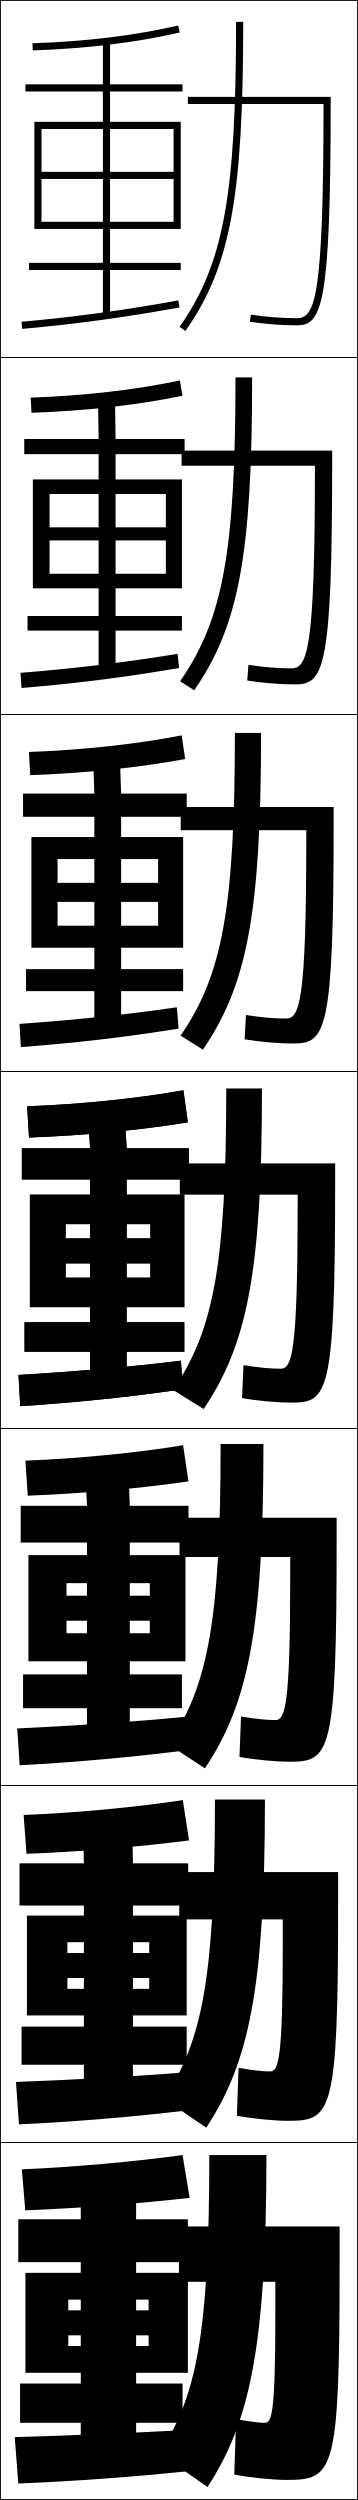
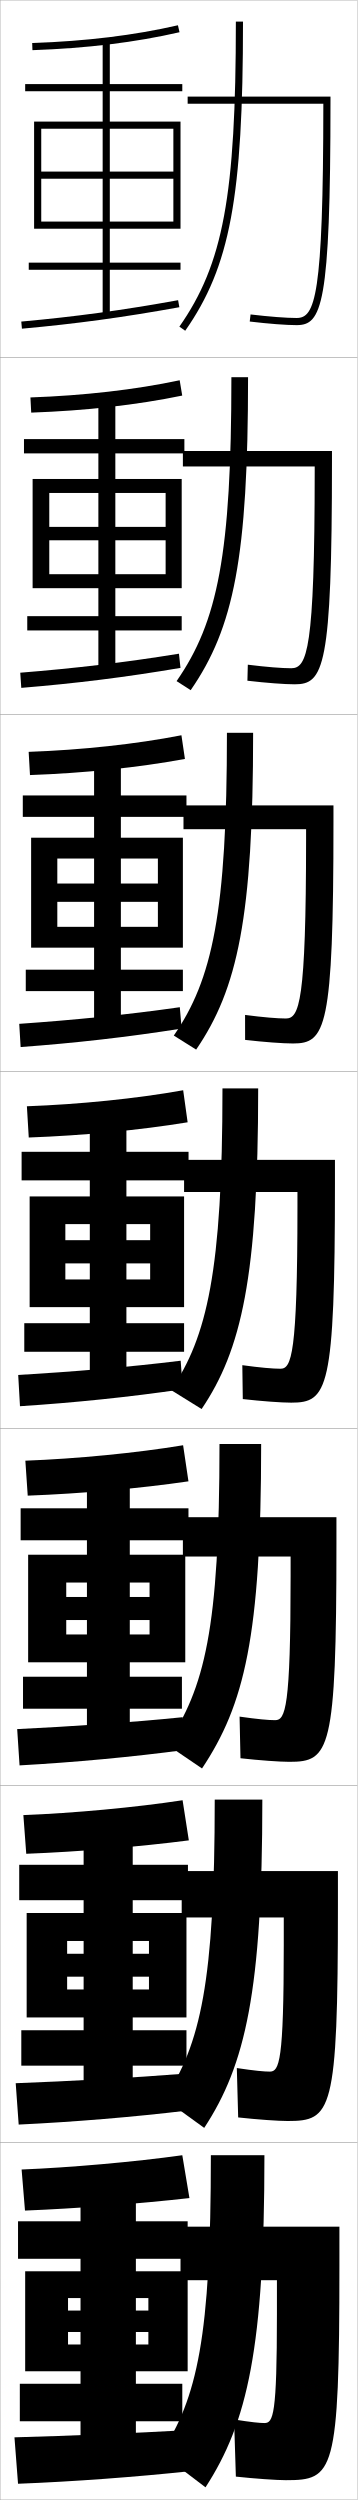
- <svg xmlns="http://www.w3.org/2000/svg" width="100.25" height="700.25" viewBox="0 0 100.25 700.25" overflow="visible" enable-background="new 0 0 100.25 700.25" xml:space="preserve">
+ <svg xmlns="http://www.w3.org/2000/svg" width="100.1" height="700.1" viewBox="0 0 100.1 700.1" overflow="visible" enable-background="new 0 0 100.1 700.1" xml:space="preserve">
  <g id="glyphs">
    <g>
-       <rect x="0.125" y="0.125" fill="none" stroke="#000000" stroke-width="0.25" width="100" height="100" />
-       <rect x="0.125" y="100.125" fill="none" stroke="#000000" stroke-width="0.25" width="100" height="100" />
-       <rect x="0.125" y="200.125" fill="none" stroke="#000000" stroke-width="0.25" width="100" height="100" />
-       <rect x="0.125" y="300.125" fill="none" stroke="#000000" stroke-width="0.25" width="100" height="100" />
-       <rect x="0.125" y="400.125" fill="none" stroke="#000000" stroke-width="0.25" width="100" height="100" />
-       <rect x="0.125" y="500.125" fill="none" stroke="#000000" stroke-width="0.25" width="100" height="100" />
-       <rect x="0.125" y="600.125" fill="none" stroke="#000000" stroke-width="0.25" width="100" height="100" />
+       <rect x="0.05" y="0.05" fill="none" stroke="#999999" stroke-width="0.1" width="100" height="100" />
+       <rect x="0.05" y="100.05" fill="none" stroke="#999999" stroke-width="0.1" width="100" height="100" />
+       <rect x="0.05" y="200.05" fill="none" stroke="#999999" stroke-width="0.1" width="100" height="100" />
+       <rect x="0.05" y="300.05" fill="none" stroke="#999999" stroke-width="0.1" width="100" height="100" />
+       <rect x="0.05" y="400.05" fill="none" stroke="#999999" stroke-width="0.1" width="100" height="100" />
+       <rect x="0.05" y="500.05" fill="none" stroke="#999999" stroke-width="0.1" width="100" height="100" />
+       <rect x="0.05" y="600.05" fill="none" stroke="#999999" stroke-width="0.1" width="100" height="100" />
    </g>
-     <path d="M51.125,603.625c-13.323,1.866-31.404,3.456-45,4l0.949,11.5     c14.521-0.581,31.945-1.915,46.051-3.5L51.125,603.625z" />
-     <path d="M52.125,680.625c-13.918,0.795-33.024,1.61-48,2l1,13     c15.443-0.587,33.291-1.928,48-3.5L52.125,680.625z" />
-     <polygon points="41.625,654.125 41.625,657.125 19.125,657.125 19.125,664.625 52.625,664.625 52.625,636.625 7.125,636.625      7.125,664.625 19.125,664.625 19.125,644.125 41.625,644.125 41.625,647.125 19.125,647.125 19.125,654.125 " />
-     <polygon points="38.125,689.625 38.125,678.625 51.125,678.625 51.125,667.625 38.125,667.625 38.125,633.625 52.625,633.625      52.625,621.625 38.125,621.625 38.125,614.625 22.625,614.625 22.625,621.625 5.125,621.625 5.125,633.625 22.625,633.625      22.625,667.625 5.625,667.625 5.625,678.625 22.625,678.625 22.625,689.625 " />
-     <path d="M7.607,309.875l0.521,8.75c15.218-0.558,30.976-2.047,44.491-4.263l-1.247-8.975     C38.318,307.729,22.288,309.339,7.607,309.875z" />
-     <path d="M7.113,409.125l0.663,9.816c14.985-0.565,31.299-2.003,45.011-4.008     l-1.498-10.133C38.146,406.983,21.432,408.586,7.113,409.125z" />
-     <path d="M6.619,508.375l0.806,10.883c14.753-0.573,31.622-1.959,45.531-3.754     l-1.749-11.291C37.974,506.237,20.576,507.833,6.619,508.375z" />
-     <path d="M5.175,385.123l0.495,8.75c15.197-0.984,30.56-2.554,45.583-4.756     l-0.582-7.988C36.068,382.937,20.109,384.24,5.175,385.123z" />
-     <path d="M4.825,484.141l0.684,10.316c15.737-0.852,32.414-2.346,47.78-4.338     l-0.743-9.309C37.74,482.281,20.221,483.422,4.825,484.141z" />
-     <path d="M4.475,583.157l0.832,11.884c15.361-0.72,32.38-2.137,47.194-3.919     l-0.86-10.629C37.494,581.626,19.437,582.604,4.475,583.157z" />
-     <polygon points="8.375,334.625 8.375,366.125 18.375,366.125 18.375,342.875 42.125,342.875 42.125,346.875 18.375,346.875      18.375,353.875 42.125,353.875 42.125,357.875 18.375,357.875 18.375,366.125 51.625,366.125 51.625,334.625 " />
-     <polygon points="7.958,435.592 7.958,465.325 18.625,465.325 18.625,443.441 41.958,443.441      41.958,446.959 18.625,446.959 18.625,453.958 41.958,453.958 41.958,457.475      18.625,457.475 18.625,465.325 51.958,465.325 51.958,435.592 " />
-     <polygon points="7.542,536.558 7.542,564.525 18.875,564.525 18.875,544.008 41.792,544.008      41.792,547.042 18.875,547.042 18.875,554.041 41.792,554.041 41.792,557.075      18.875,557.075 18.875,564.525 52.291,564.525 52.291,536.558 " />
-     <polygon points="5.458,521.925 5.458,533.741 23.491,533.741 23.491,567.642      6.042,567.642 6.042,578.325 23.491,578.325 23.491,589.458 37.241,589.458      37.241,578.325 52.291,578.325 52.291,567.642 37.241,567.642 37.241,533.741      52.708,533.741 52.708,521.925 37.241,521.925 37.075,514.125 23.324,514.125      23.491,521.925 " />
-     <polygon points="5.792,421.775 5.792,432.059 24.358,432.059 24.358,469.008      6.458,469.008 6.458,478.475 24.358,478.475 24.358,489.291 36.358,489.291      36.358,478.475 50.958,478.475 50.958,469.008 36.358,469.008 36.358,432.059      52.792,432.059 52.792,421.775 36.358,421.775 36.024,413.625 24.024,413.625      24.358,421.775 " />
-     <polygon points="6.125,321.625 6.125,330.375 25.225,330.375 25.225,370.375 6.875,370.375 6.875,378.625      25.225,378.625 25.225,389.125 35.475,389.125 35.475,378.625 51.625,378.625 51.625,370.375      35.475,370.375 35.475,330.375 52.875,330.375 52.875,321.625 35.475,321.625 34.975,313.125      24.725,313.125 25.225,321.625 " />
+     <path d="M66.05,6.05c0,48.724-3.549,67.885-15.819,85.427l1.638,1.146     C64.421,74.68,68.05,55.262,68.05,6.05H66.05z" />
+     <path d="M64.799,105.633c0,49.545-3.811,68.476-15.349,85.105l3.948,2.539     c12.088-17.481,16.068-37.228,16.068-87.645H64.799z" />
+     <path d="M63.55,205.216c0,50.366-4.073,69.067-14.88,84.784l6.259,3.932     c11.625-17.02,15.955-37.094,15.955-88.716H63.55z" />
+     <path d="M62.3,304.8c0,51.188-4.335,69.658-14.41,84.463l8.569,5.324     c11.161-16.559,15.841-36.961,15.841-89.787H62.3z" />
+     <path d="M61.466,404.383c0,51.821-4.141,68.348-14.773,84.142l9.879,6.717     c11.871-17.849,16.561-36.943,16.561-90.858H61.466z" />
+     <path d="M60.133,503.967c0,50.968-3.95,68.525-14.137,83.82l11.19,8.108     c11.582-17.636,16.28-38.425,16.28-91.929H60.133z" />
+     <path d="M74.05,603.55h-15c0,50.858-3.757,67.96-14,83.5l12.5,9.5     C69.343,678.375,74.05,657.393,74.05,603.55z" />
+     <path d="M52.55,27.05v2h37.998l0,0c-0.027,54.278-2.316,60-7.498,60     c-2.832,0-7.648-0.371-12.882-0.993l-0.236,1.986     c5.308,0.631,10.212,1.007,13.118,1.007c7.037,0,9.5-5.16,9.5-63v-1H52.55z" />
    <g>
-       <path d="M66.125,6.125c0,48.724-3.549,67.885-15.819,85.427l1.639,1.146      C64.496,74.755,68.125,55.337,68.125,6.125H66.125z" />
-       <path d="M65.958,105.708c0,49.08-3.583,67.897-15.516,85.106l3.949,2.538      C66.816,175.371,70.625,155.692,70.625,105.708H65.958z" />
-       <path d="M65.792,205.292c0,49.436-3.618,67.91-15.213,84.785l6.26,3.93      C69.137,275.987,73.125,256.047,73.125,205.292H65.792z" />
+       <path d="M88.131,130.633H51.216v-4.333h41.75v2.833c0,57.916-2.325,62.5-10.417,62.5      c-2.85,0-7.948-0.383-13.265-1.005l0.114-4.488      c5.174,0.646,9.571,0.994,12.151,0.994c4.482,0,6.56-5.145,6.582-55.083      V130.633z" />
+       <path d="M85.716,232.216H51.383v-6.667h42v4.667c0,57.991-2.187,62-11.333,62      c-2.793,0-8.085-0.391-13.412-1.004l-0.01-6.99      c5.115,0.67,9.094,0.995,11.422,0.995c3.781,0,5.647-4.567,5.666-50.167V232.216z" />
+       <path d="M83.3,333.8h-31.75v-9h42.25v6.5c0,58.066-2.049,61.5-12.25,61.5      c-2.736,0-8.223-0.398-13.559-1.004l-0.133-9.492      c5.056,0.695,8.615,0.996,10.691,0.996c3.081,0,4.736-3.989,4.75-45.25V333.8z" />
+     </g>
+     <path d="M81.383,435.883H51.216v-11h43v7.5c0,58.142-1.911,61-13.167,61     c-2.68,0-8.36-0.406-13.706-1.003L67.089,480.719     c4.996,0.721,8.137,0.997,9.96,0.997c2.88,0,4.325-3.412,4.333-40.333V435.883     z" />
+     <path d="M79.466,536.967H50.883v-13h43.75v9.5c0,58.217-1.773,60.5-14.083,60.5     c-2.623,0-8.498-0.414-13.853-1.002l-0.377-13.83     c4.937,0.745,7.659,0.998,9.23,0.998c2.678,0,3.912-2.835,3.917-35.416     V536.967z" />
+     <path d="M65.55,677.55c4.877,0.771,7.181,1,8.5,1c2.477,0,3.5-2.258,3.5-30.5v-9.5h-27v-15h44.5     v11c0,58.292-1.636,60-15,60c-2.566,0-8.636-0.422-14-1L65.55,677.55z" />
+     <polygon points="48.55,62.05 11.55,62.05 11.55,64.05 50.55,64.05      50.55,34.05 9.55,34.05 9.55,64.05 11.55,64.05 11.55,36.05      48.55,36.05 48.55,48.05 11.55,48.05 11.55,50.05 48.55,50.05 " />
+     <g>
+       <polygon points="9.133,134.133 9.133,164.716 13.8,164.716 13.8,138.049       46.383,138.049 46.383,147.549 13.8,147.549 13.8,151.3 46.383,151.3       46.383,160.8 13.8,160.8 13.8,164.716 50.883,164.716 50.883,134.133 " />
+       <polygon points="8.716,234.591 8.716,265.383 16.05,265.383 16.05,240.425       44.216,240.425 44.216,247.425 16.05,247.425 16.05,252.55 44.216,252.55       44.216,259.55 16.05,259.55 16.05,265.383 51.216,265.383 51.216,234.591 " />
+       <polygon points="8.3,335.05 8.3,366.05 18.3,366.05 18.3,342.8       42.05,342.8 42.05,347.3 18.3,347.3 18.3,353.8 42.05,353.8       42.05,358.3 18.3,358.3 18.3,366.05 51.55,366.05 51.55,335.05 " />
+       <polygon points="7.883,435.384 7.883,465.509 18.55,465.509 18.55,443.175       41.883,443.175 41.883,447.216 18.55,447.216 18.55,453.675 41.883,453.675       41.883,457.716 18.55,457.716 18.55,465.509 51.883,465.509 51.883,435.384 " />
+       <polygon points="7.466,535.717 7.466,564.967 18.8,564.967 18.8,543.55       41.716,543.55 41.716,547.133 18.8,547.133 18.8,553.55 41.716,553.55       41.716,557.133 18.8,557.133 18.8,564.967 52.216,564.967 52.216,535.717 " />
+     </g>
+     <polygon points="41.55,653.05 41.55,656.55 19.05,656.55 19.05,664.05      52.55,664.05 52.55,636.05 7.05,636.05 7.05,664.05 19.05,664.05      19.05,643.55 41.55,643.55 41.55,647.05 19.05,647.05 19.05,653.05 " />
+     <g>
+       <path d="M9.015,12.051l0.07,1.999c15.318-0.535,28.791-2.179,41.188-5.025      l-0.447-1.949C37.555,9.893,24.205,11.521,9.015,12.051z" />
+       <path d="M5.96,90.054l0.18,1.992c15.26-1.382,28.445-3.18,44.088-6.012      l-0.355-1.968C34.29,86.887,21.157,88.678,5.96,90.054z" />
+       <polygon points="51.05,25.55 51.05,23.55 30.749,23.55 30.749,11.55       28.749,11.55 28.749,23.55 7.05,23.55 7.05,25.55 28.749,25.55       28.749,73.55 8.05,73.55 8.05,75.55 28.749,75.55 28.749,88.55       30.749,88.55 30.749,75.55 50.55,75.55 50.55,73.55 30.749,73.55       30.749,25.55 " />
    </g>
    <g>
-       <path d="M63.375,304.875c0,49.791-3.652,67.922-14.91,84.464l8.57,5.322      C69.207,376.603,73.375,356.402,73.375,304.875H63.375z" />
-       <path d="M61.792,404.458c0,50.147-3.688,67.935-14.607,84.143l10.214,6.715      c12.045-18.098,16.393-38.559,16.393-90.857H61.792z" />
-       <path d="M60.208,504.042c0,50.502-3.722,67.947-14.304,83.821l11.857,8.107      c11.919-18.137,16.447-38.858,16.447-91.929H60.208z" />
-       <path d="M74.625,603.625h-16c0,50.858-3.757,67.96-14,83.5l13.5,9.5      C69.918,678.45,74.625,657.468,74.625,603.625z" />
-     </g>
-     <path d="M90.623,29.125L90.623,29.125c-0.027,54.278-2.316,60-7.498,60     c-4.096,0-8.779-0.36-12.848-0.988l-0.305,1.977     C74.137,90.756,78.932,91.125,83.125,91.125c7.037,0,9.5-5.16,9.5-63v-1h-40v2H90.623z" />
-     <path d="M88.206,130.458h-37.332v-4.25h42.167v3c0,58.36-2.324,62.5-10.417,62.5     c-4.099,0-9.198-0.417-13.376-1.093l0.337-4.397     c4.202,0.661,8.407,0.991,12.04,0.991c4.5,0,6.559-5.274,6.582-55.083V130.458     z" />
-     <path d="M93.458,226.042v4.25c0,58.879-2.186,62-11.333,62     c-4.005,0-9.408-0.466-13.602-1.174l0.37-6.818     c4.335,0.693,8.062,0.993,11.232,0.993c3.818,0,5.647-4.826,5.665-50.167     v-2.583H50.625v-6.5H93.458z" />
-     <g>
-       <path d="M67.799,391.619l0.402-9.238C72.67,383.105,75.918,383.375,78.625,383.375      c3.137,0,4.735-4.378,4.749-45.25v-3.5H50.375v-8.75h43.5v5.5c0,59.399-2.047,61.5-12.25,61.5      C77.715,392.875,72.008,392.36,67.799,391.619z" />
-       <path d="M94.291,425.125v7.333c0,59.03-1.909,61-13.167,61      c-3.815,0-9.827-0.563-14.05-1.337l0.435-11.325      c4.602,0.756,7.372,0.995,9.616,0.995c2.75,0,4.157-3.671,4.166-40.333V436.125      H50.291v-11H94.291z" />
-       <path d="M94.708,524.375v9.167c0,58.661-1.773,60.5-14.083,60.5      c-3.721,0-10.037-0.612-14.275-1.419l0.467-13.413      c4.736,0.789,7.026,0.998,8.808,0.998c2.363,0,3.579-2.965,3.583-35.416V537.625      H50.208v-13.25H94.708z" />
-       <path d="M66.125,677.625c4.869,0.821,6.681,1,8,1c1.977,0,3-2.259,3-30.5v-9h-27v-15.5h45v11      c0,58.292-1.636,60-15,60c-3.626,0-10.247-0.661-14.5-1.5L66.125,677.625z" />
+       <g>
+         <path d="M8.52,111.3l0.22,4.25c15.285-0.543,29.52-2.135,42.29-4.771       l-0.713-4.291C37.784,109.146,23.541,110.768,8.52,111.3z" />
+         <path d="M5.673,188.385l0.285,4.245c15.239-1.249,29.15-2.971,44.586-5.593       l-0.431-3.975C34.857,185.544,20.783,187.173,5.673,188.385z" />
+         <polygon points="6.716,122.966 6.716,126.966 27.549,126.966 27.549,172.55        7.633,172.55 7.633,176.55 27.549,176.55 27.549,188.716 32.299,188.716        32.299,176.55 50.883,176.55 50.883,172.55 32.299,172.55 32.299,126.966        51.633,126.966 51.633,122.966 32.299,122.966 32.299,112.049 27.549,112.049        27.549,122.966 " />
+       </g>
+       <g>
+         <path d="M8.026,210.55l0.37,6.5c15.252-0.55,30.248-2.091,43.391-4.517       l-0.98-6.633C38.014,208.4,22.877,210.016,8.026,210.55z" />
+         <path d="M5.386,286.716l0.391,6.498c15.218-1.117,29.854-2.763,45.084-5.175       l-0.506-5.981C35.425,284.203,20.408,285.669,5.386,286.716z" />
+         <polygon points="6.383,222.758 6.383,228.758 26.349,228.758 26.349,271.55        7.216,271.55 7.216,277.55 26.349,277.55 26.349,288.883 33.849,288.883        33.849,277.55 51.216,277.55 51.216,271.55 33.849,271.55 33.849,228.758        52.216,228.758 52.216,222.758 33.849,222.758 33.849,212.55 26.349,212.55        26.349,222.758 " />
+       </g>
+       <g>
+         <path d="M7.532,309.8l0.52,8.75c15.219-0.558,30.977-2.047,44.492-4.263       L51.297,305.312C38.243,307.654,22.213,309.264,7.532,309.8z" />
+         <path d="M5.099,385.048l0.496,8.75c15.197-0.984,30.56-2.554,45.583-4.756       l-0.582-7.988C35.993,382.861,20.034,384.165,5.099,385.048z" />
+         <polygon points="6.05,322.55 6.05,330.55 25.149,330.55 25.149,370.55        6.8,370.55 6.8,378.55 25.149,378.55 25.149,389.05 35.399,389.05        35.399,378.55 51.55,378.55 51.55,370.55 35.399,370.55 35.399,330.55        52.8,330.55 52.8,322.55 35.399,322.55 35.399,313.05 25.149,313.05        25.149,322.55 " />
+       </g>
    </g>
    <g>
-       <path d="M9.09,12.125l0.07,1.999c15.318-0.535,28.791-2.178,41.188-5.025      l-0.447-1.949C37.63,9.968,24.28,11.596,9.09,12.125z" />
-       <path d="M8.595,111.375l0.22,4.25c15.285-0.542,29.52-2.135,42.29-4.771      L50.392,106.562C37.859,109.222,23.616,110.843,8.595,111.375z" />
-       <path d="M8.102,210.625L8.472,217.125c15.251-0.55,30.248-2.091,43.39-4.517      l-0.98-6.633C38.089,208.476,22.952,210.091,8.102,210.625z" />
-       <path d="M7.607,309.875l0.521,8.75c15.218-0.558,30.976-2.047,44.491-4.263      l-1.247-8.975C38.318,307.729,22.288,309.339,7.607,309.875z" />
+       <path d="M7.1,409.05l0.663,9.791c14.985-0.564,31.299-2.002,45.012-4.008      l-1.498-10.107C38.133,406.908,21.419,408.511,7.1,409.05z" />
+       <path d="M4.811,484.216l0.664,10.166c15.279-0.852,31.47-2.346,46.389-4.338      l-0.722-9.158C36.768,482.356,19.76,483.497,4.811,484.216z" />
+       <polygon points="36.345,489.216 36.345,478.509 50.945,478.509 50.945,469.55       36.345,469.55 36.345,431.341 52.779,431.341 52.779,422.384 36.345,422.384       36.345,413.55 24.345,413.55 24.345,422.384 5.779,422.384 5.779,431.341       24.345,431.341 24.345,469.55 6.445,469.55 6.445,478.509 24.345,478.509       24.345,489.216 " />
    </g>
    <g>
-       <path d="M6.035,90.129l0.18,1.992c15.261-1.382,28.445-3.18,44.088-6.012      l-0.355-1.968C34.365,86.962,21.232,88.753,6.035,90.129z" />
-       <path d="M5.749,188.46l0.281,4.245c15.087-1.249,28.852-2.971,44.136-5.594      l-0.426-3.975C34.633,185.62,20.708,187.249,5.749,188.46z" />
-       <path d="M5.462,286.792l0.382,6.498c14.914-1.117,29.258-2.762,44.184-5.175      l-0.497-5.981C34.9,284.278,20.184,285.745,5.462,286.792z" />
-     </g>
-     <path d="M5.175,385.123l0.495,8.75c15.197-0.984,30.56-2.554,45.583-4.756     l-0.582-7.988C36.068,382.937,20.109,384.24,5.175,385.123z" />
-     <g>
-       <polygon points="48.625,62.125 11.625,62.125 11.625,64.125 50.625,64.125 50.625,34.125 9.625,34.125 9.625,64.125       11.625,64.125 11.625,36.125 48.625,36.125 48.625,48.125 11.625,48.125 11.625,50.125 48.625,50.125 " />
-       <polygon points="9.208,134.291 9.208,164.792 13.875,164.792 13.875,138.375 46.458,138.375       46.458,147.708 13.875,147.708 13.875,151.375 46.458,151.375 46.458,160.708 13.875,160.708       13.875,164.792 50.958,164.792 50.958,134.291 " />
-       <polygon points="8.792,234.458 8.792,265.458 16.125,265.458 16.125,240.625 44.292,240.625       44.292,247.292 16.125,247.292 16.125,252.625 44.292,252.625 44.292,259.292 16.125,259.292       16.125,265.458 51.292,265.458 51.292,234.458 " />
-       <polygon points="8.375,334.625 8.375,366.125 18.375,366.125 18.375,342.875 42.125,342.875 42.125,346.875 18.375,346.875       18.375,353.875 42.125,353.875 42.125,357.875 18.375,357.875 18.375,366.125 51.625,366.125 51.625,334.625 " />
+       <path d="M6.544,508.3l0.806,10.833c14.752-0.573,31.622-1.959,45.531-3.754      l-1.749-11.241C37.899,506.162,20.501,507.759,6.544,508.3z" />
+       <path d="M4.399,583.383l0.832,11.583c15.361-0.72,32.38-2.137,47.194-3.919      l-0.861-10.329C37.419,581.851,19.362,582.828,4.399,583.383z" />
+       <polygon points="37.167,589.383 37.167,578.467 52.216,578.467 52.216,568.55       37.167,568.55 37.167,532.133 52.633,532.133 52.633,522.217 37.167,522.217       37.167,514.05 23.417,514.05 23.417,522.217 5.383,522.217 5.383,532.133       23.417,532.133 23.417,568.55 5.966,568.55 5.966,578.467 23.417,578.467       23.417,589.383 " />
    </g>
    <g>
-       <polygon points="51.125,25.625 51.125,23.625 30.825,23.625 30.825,11.625 28.825,11.625 28.825,23.625       7.125,23.625 7.125,25.625 28.825,25.625 28.825,73.625 8.125,73.625 8.125,75.625 28.825,75.625       28.825,88.625 30.825,88.625 30.825,75.625 50.625,75.625 50.625,73.625 30.825,73.625 30.825,25.625 " />
-       <polygon points="6.792,122.958 6.792,127.208 27.625,127.208 27.625,172.542 7.708,172.542       7.708,176.625 27.625,176.625 27.625,188.792 32.375,188.792 32.375,176.625 50.958,176.625       50.958,172.542 32.375,172.542 32.375,127.208 51.708,127.208 51.708,122.958       32.375,122.958 32.208,112.125 27.458,112.125 27.625,122.958 " />
-       <polygon points="6.458,222.292 6.458,228.792 26.425,228.792 26.425,271.458       7.292,271.458 7.292,277.625 26.425,277.625 26.425,288.958 33.925,288.958       33.925,277.625 51.292,277.625 51.292,271.458 33.925,271.458 33.925,228.792       52.292,228.792 52.292,222.292 33.925,222.292 33.591,212.625 26.092,212.625       26.425,222.292 " />
-       <polygon points="6.125,321.625 6.125,330.375 25.225,330.375 25.225,370.375 6.875,370.375 6.875,378.625       25.225,378.625 25.225,389.125 35.475,389.125 35.475,378.625 51.625,378.625 51.625,370.375       35.475,370.375 35.475,330.375 52.875,330.375 52.875,321.625 35.475,321.625 34.975,313.125       24.725,313.125 25.225,321.625 " />
+       <path d="M51.05,603.55c-13.323,1.866-31.404,3.456-45,4l0.949,11.5      c14.52-0.581,31.945-1.915,46.051-3.5L51.05,603.55z" />
+       <path d="M52.05,680.55c-13.918,0.795-33.024,1.61-48,2l1,13      c15.443-0.587,33.291-1.928,48-3.5L52.05,680.55z" />
+       <polygon points="38.05,689.55 38.05,678.05 51.05,678.05 51.05,667.55       38.05,667.55 38.05,632.55 52.55,632.55 52.55,622.05 38.05,622.05       38.05,614.55 22.55,614.55 22.55,622.05 5.05,622.05 5.05,632.55       22.55,632.55 22.55,667.55 5.55,667.55 5.55,678.05 22.55,678.05       22.55,689.55 " />
    </g>
  </g>
</svg>
